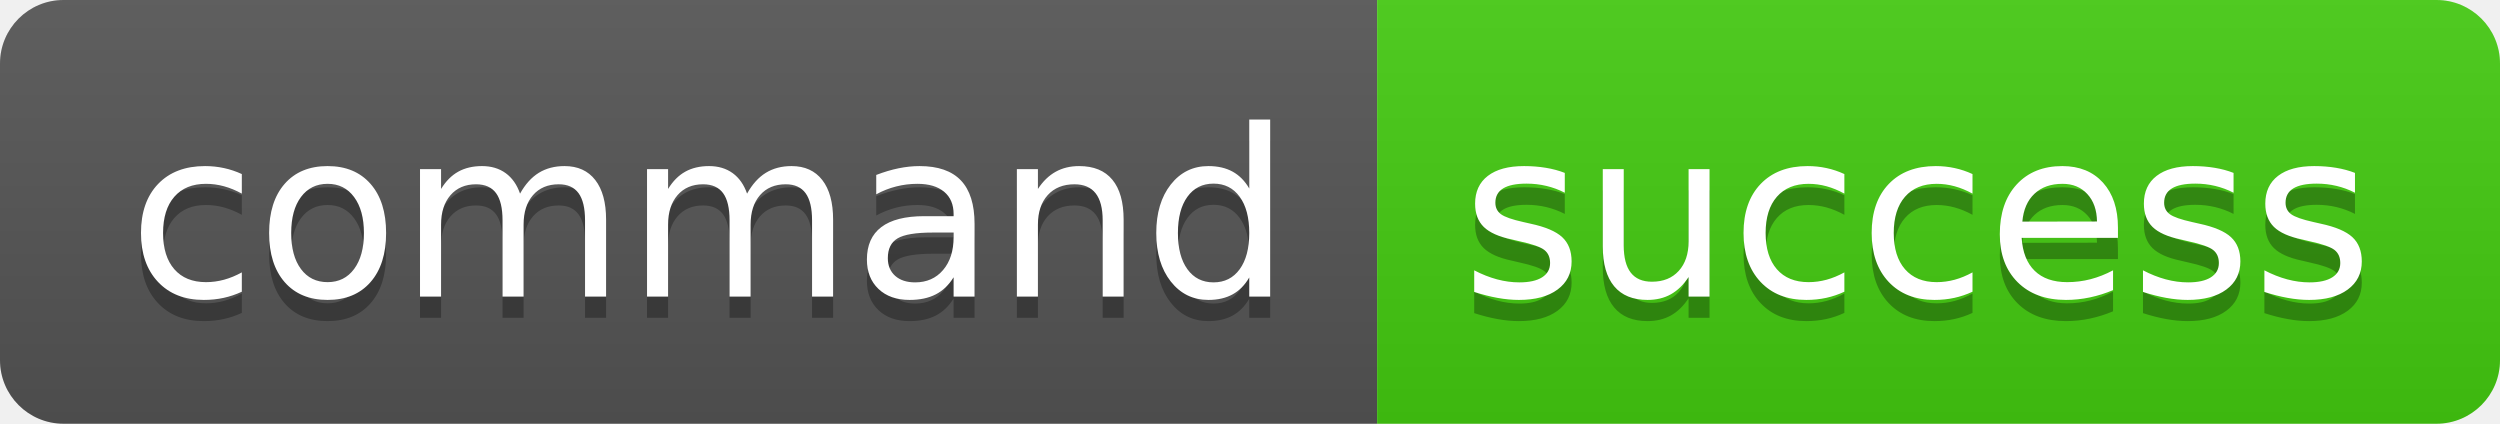
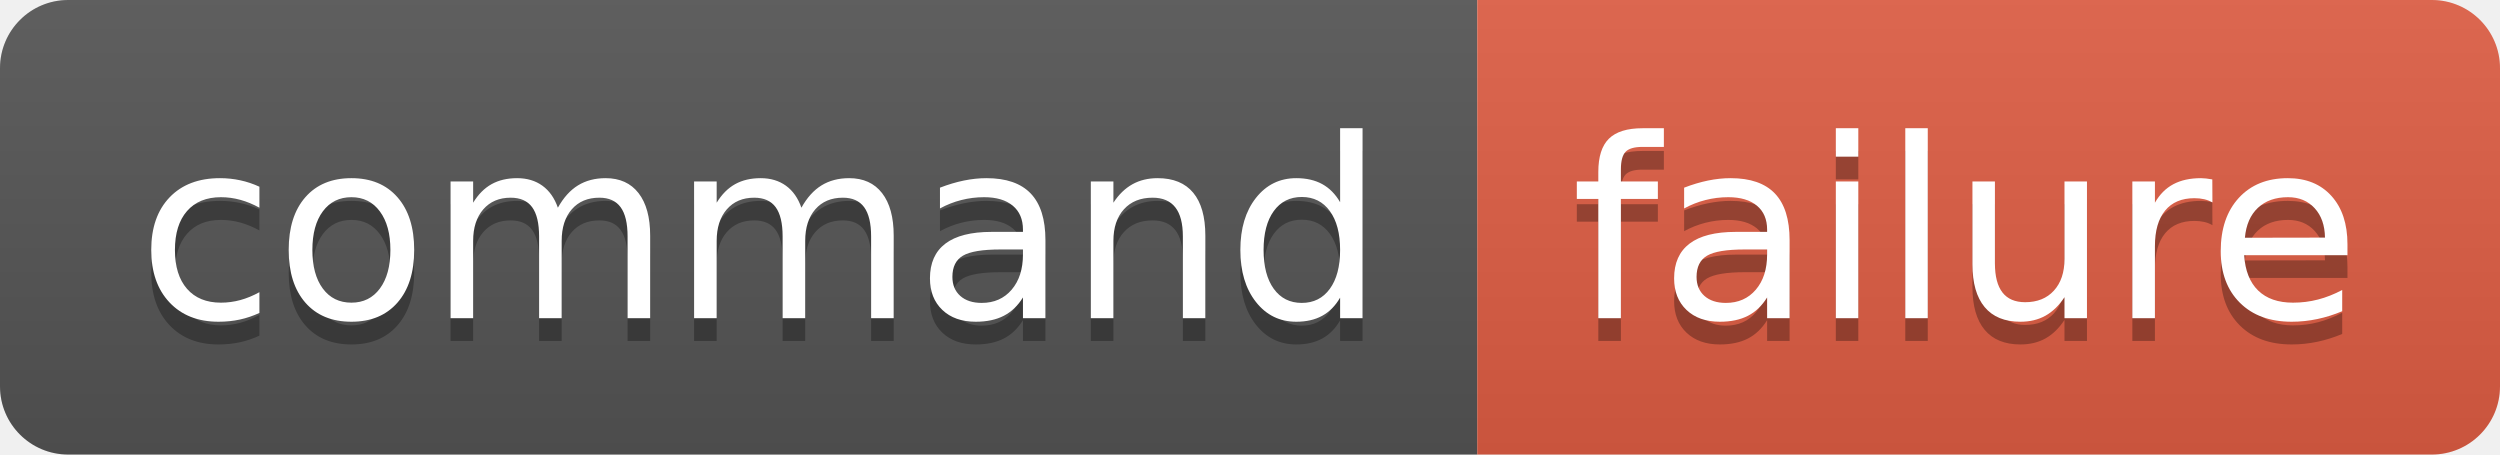
- <svg xmlns="http://www.w3.org/2000/svg" width="118" height="20" role="img" aria-label="command: success">
+ <svg xmlns="http://www.w3.org/2000/svg" width="110" height="20" role="img" aria-label="command: failure">
  <linearGradient id="s" x2="0" y2="100%">
    <stop offset="0" stop-color="#bbb" stop-opacity=".1" />
    <stop offset="1" stop-opacity=".1" />
  </linearGradient>
  <clipPath id="r">
-     <rect width="118" height="20" rx="3" fill="#fff" />
+     <rect width="110" height="20" rx="3" fill="#fff" />
  </clipPath>
  <g clip-path="url(#r)">
    <rect width="65" height="20" fill="#555" />
-     <rect x="65" width="53" height="20" fill="#4c1" />
-     <rect width="118" height="20" fill="url(#s)" />
+     <rect x="65" width="45" height="20" fill="#e05d44" />
+     <rect width="110" height="20" fill="url(#s)" />
  </g>
  <g fill="#fff" text-anchor="middle" font-family="Verdana,Geneva,DejaVu Sans,sans-serif" text-rendering="geometricPrecision" font-size="110">
    <text aria-hidden="true" x="335" y="150" fill="#010101" fill-opacity=".3" transform="scale(.1)" textLength="550">command</text>
    <text x="335" y="140" transform="scale(.1)" fill="#fff" textLength="550">command</text>
-     <text aria-hidden="true" x="905" y="150" fill="#010101" fill-opacity=".3" transform="scale(.1)" textLength="430">success</text>
-     <text x="905" y="140" transform="scale(.1)" fill="#fff" textLength="430">success</text>
+     <text aria-hidden="true" x="865" y="150" fill="#010101" fill-opacity=".3" transform="scale(.1)" textLength="350">failure</text>
+     <text x="865" y="140" transform="scale(.1)" fill="#fff" textLength="350">failure</text>
  </g>
</svg>
